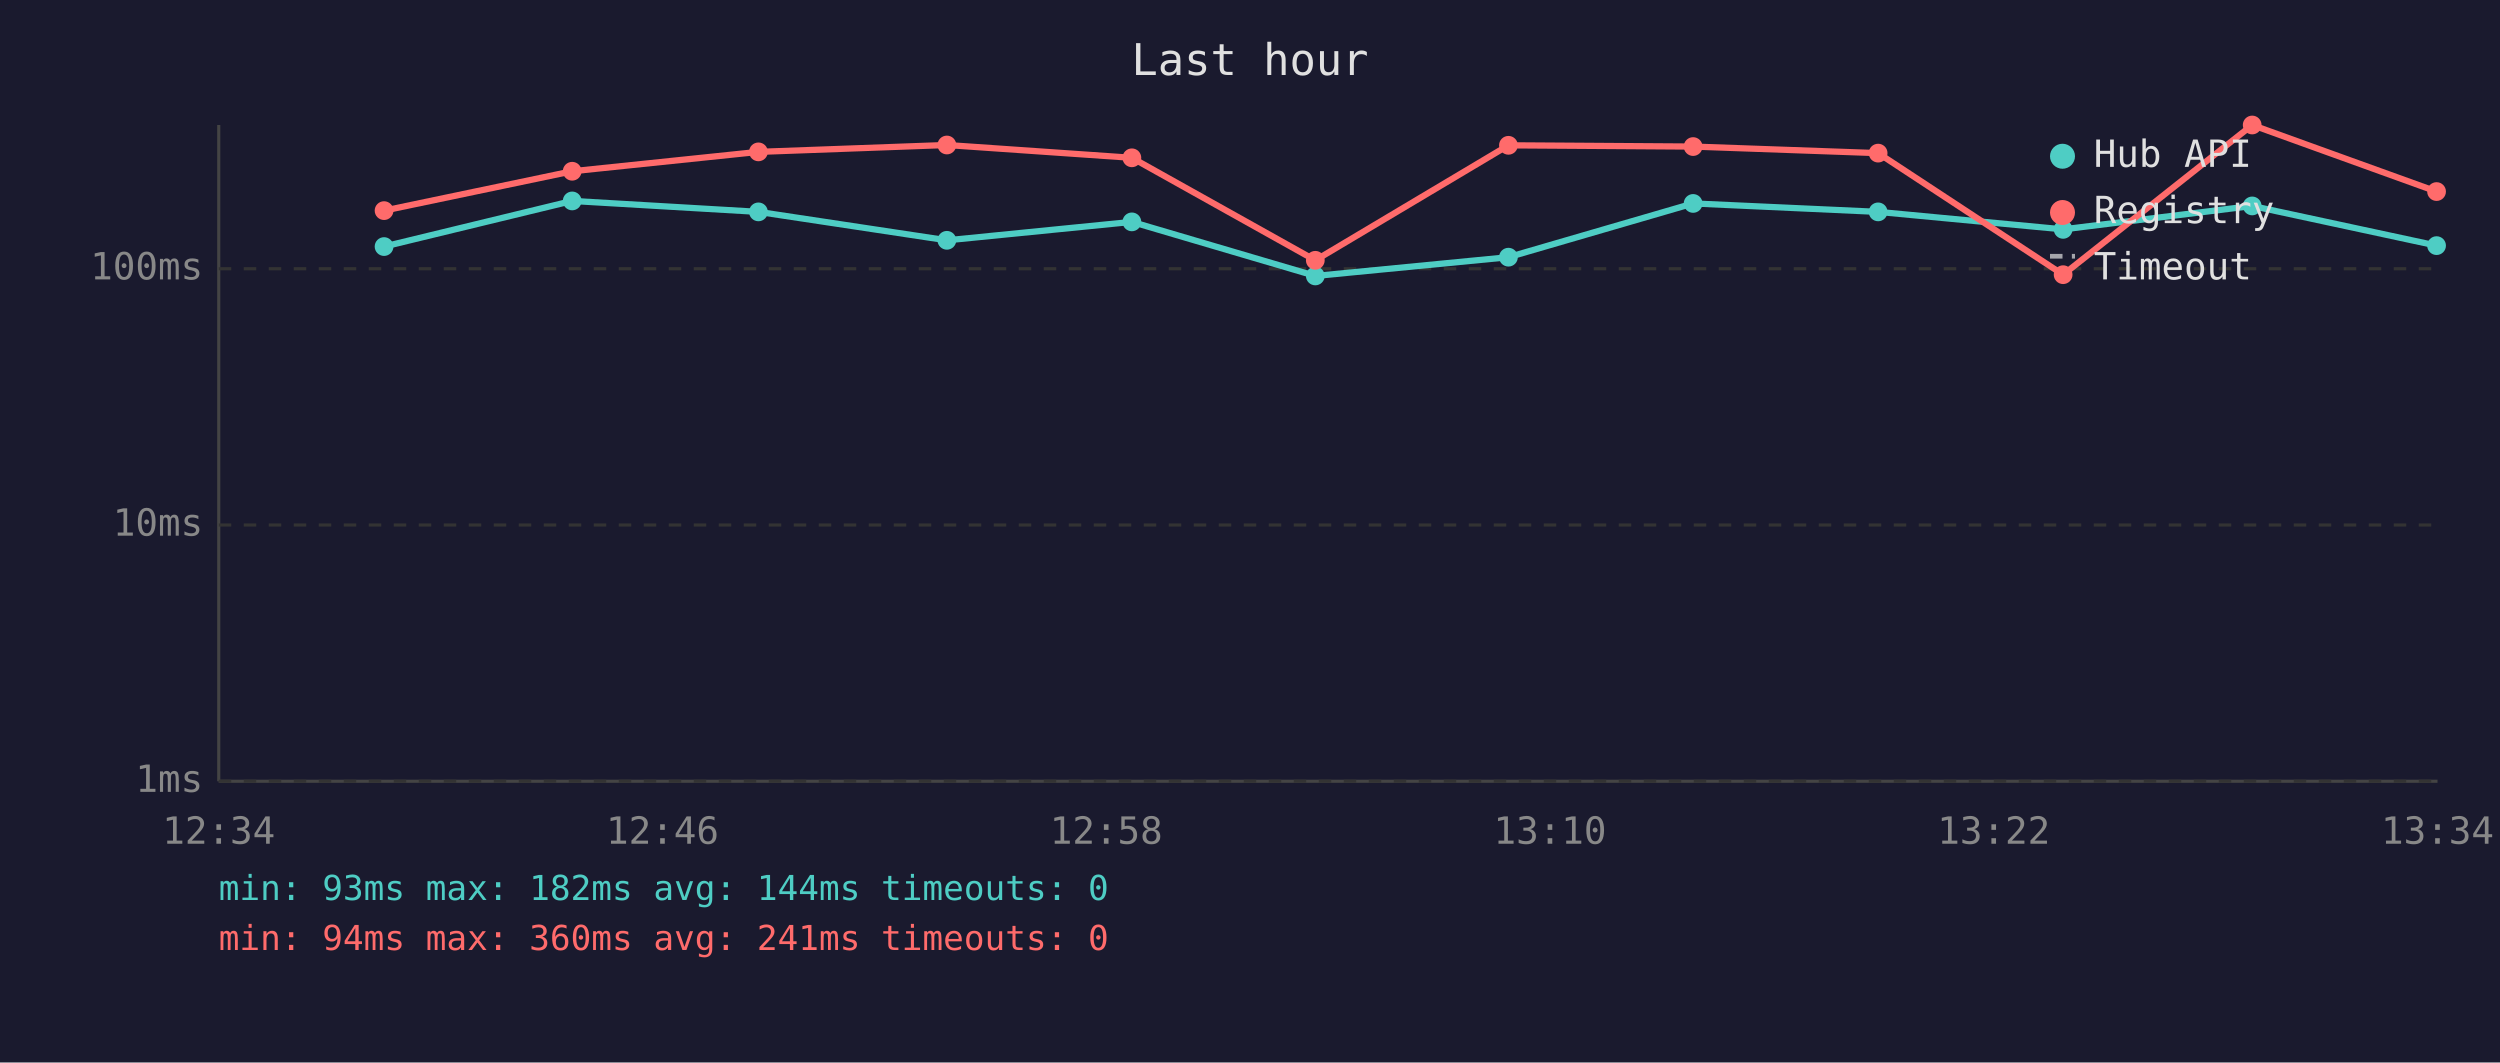
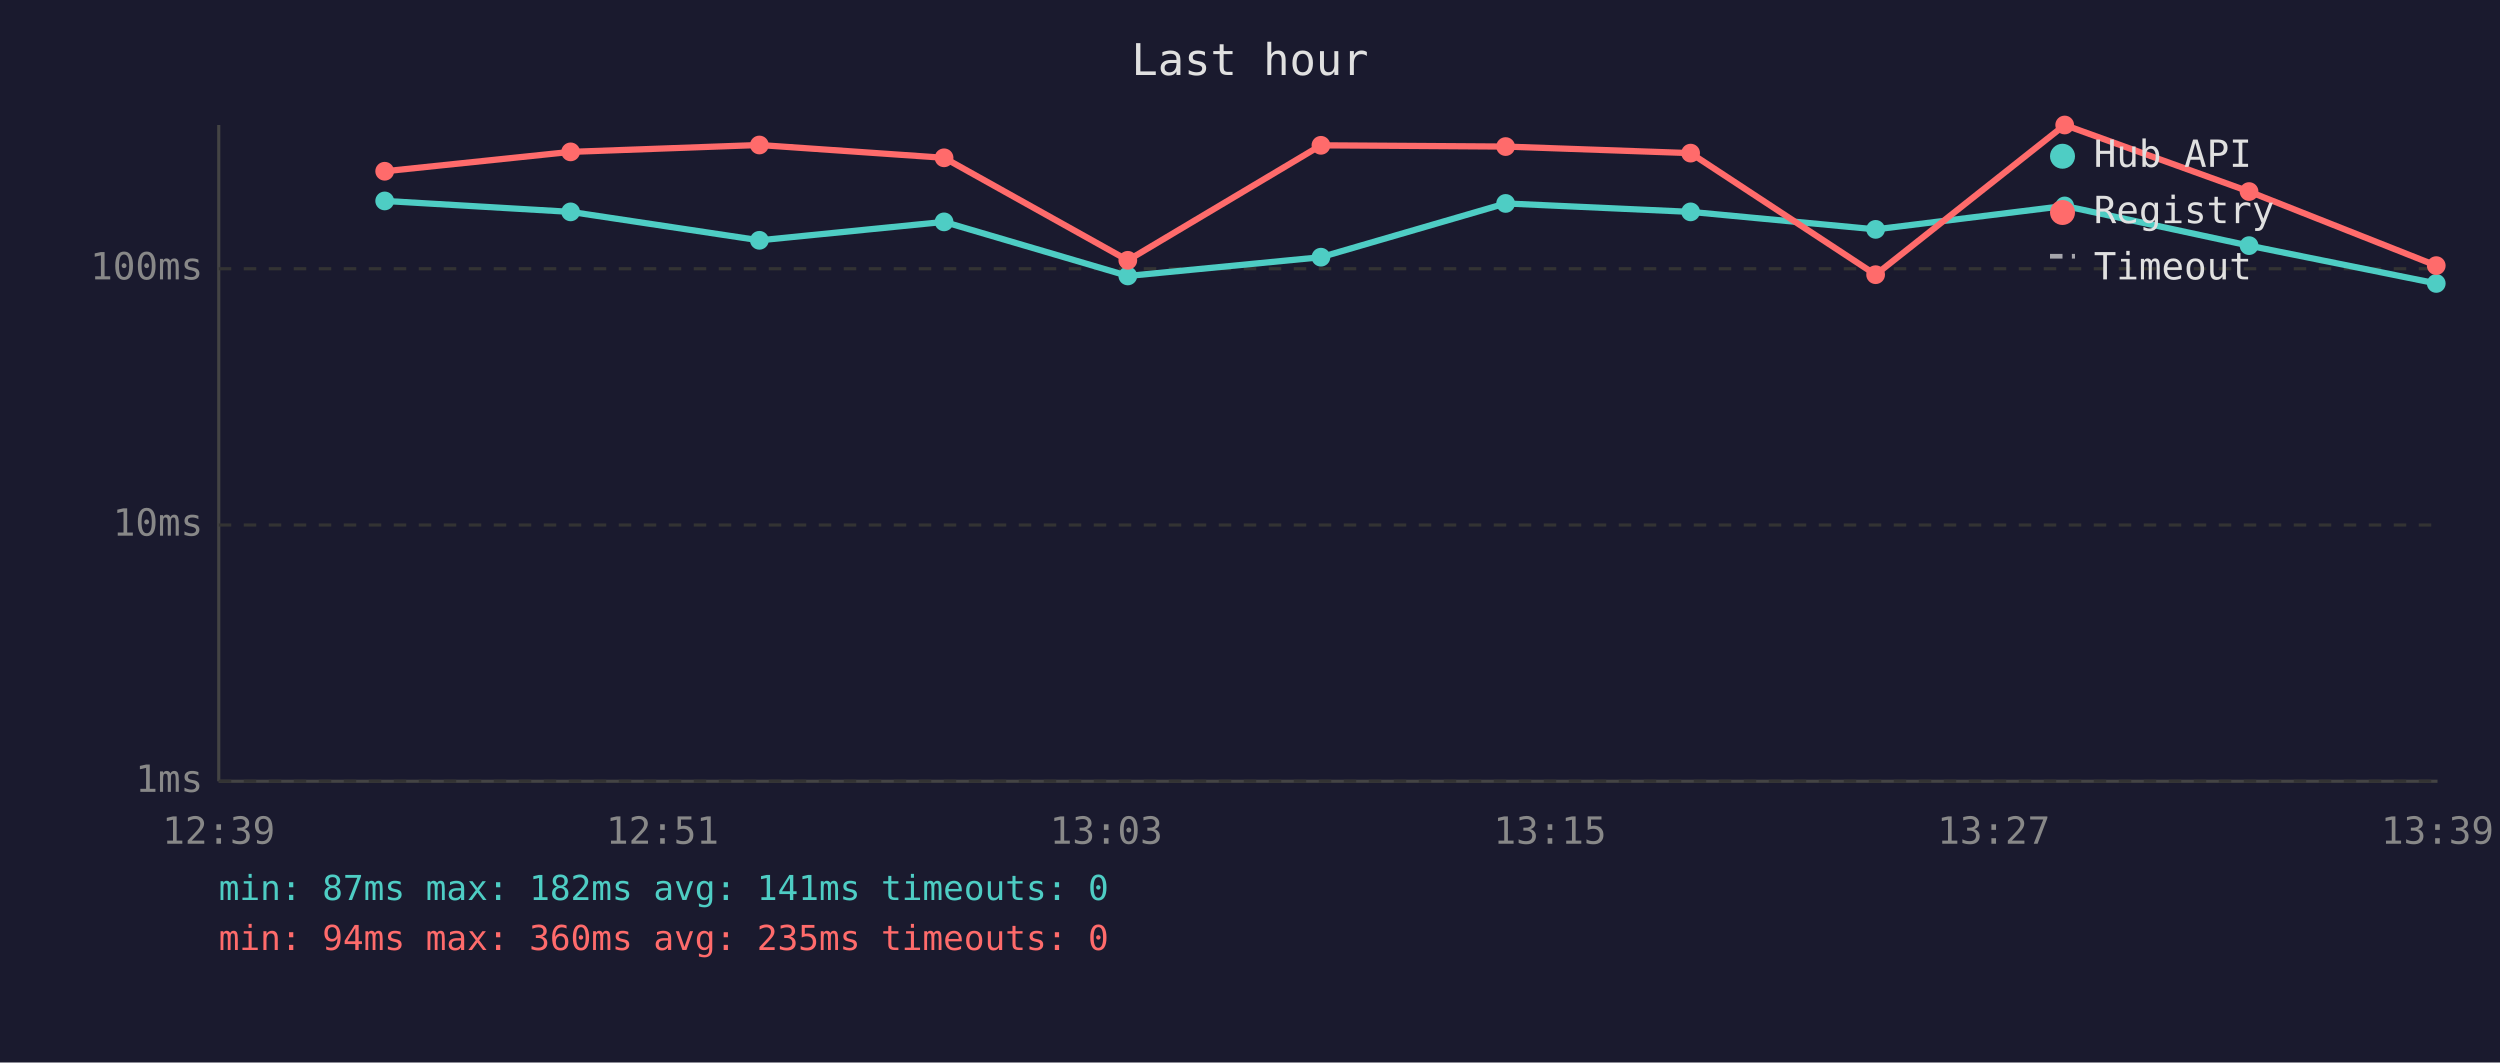
<svg xmlns="http://www.w3.org/2000/svg" viewBox="0 0 800 340" font-family="monospace" font-size="12">
  <rect width="800" height="340" fill="#1a1a2e" />
  <text x="400" y="24" fill="#e0e0e0" font-size="14" text-anchor="middle">Last hour</text>
  <line x1="70" y1="40" x2="70" y2="250" stroke="#444" stroke-width="1" />
  <line x1="70" y1="250" x2="780" y2="250" stroke="#444" stroke-width="1" />
  <line x1="70" y1="250" x2="780" y2="250" stroke="#333" stroke-width="1" stroke-dasharray="4" />
  <text x="65" y="250" fill="#888" text-anchor="end" dominant-baseline="middle">1ms</text>
  <line x1="70" y1="168" x2="780" y2="168" stroke="#333" stroke-width="1" stroke-dasharray="4" />
  <text x="65" y="168" fill="#888" text-anchor="end" dominant-baseline="middle">10ms</text>
  <line x1="70" y1="86" x2="780" y2="86" stroke="#333" stroke-width="1" stroke-dasharray="4" />
  <text x="65" y="86" fill="#888" text-anchor="end" dominant-baseline="middle">100ms</text>
-   <text x="70" y="270" fill="#888" text-anchor="middle">12:34</text>
-   <text x="212" y="270" fill="#888" text-anchor="middle">12:46</text>
-   <text x="354" y="270" fill="#888" text-anchor="middle">12:58</text>
-   <text x="496" y="270" fill="#888" text-anchor="middle">13:10</text>
-   <text x="638" y="270" fill="#888" text-anchor="middle">13:22</text>
-   <text x="780" y="270" fill="#888" text-anchor="middle">13:34</text>
-   <polyline points="122.9,78.9 183.1,64.3 242.7,67.8 303.0,76.9 362.2,71.0 420.9,88.3 482.7,82.3 541.8,65.1 601.0,67.8 660.2,73.4 720.7,65.9 779.7,78.6" fill="none" stroke="#4ecdc4" stroke-width="2" opacity="1" />
-   <circle cx="122.9" cy="78.9" r="3" fill="#4ecdc4" />
-   <circle cx="183.1" cy="64.3" r="3" fill="#4ecdc4" />
-   <circle cx="242.7" cy="67.8" r="3" fill="#4ecdc4" />
-   <circle cx="303.0" cy="76.9" r="3" fill="#4ecdc4" />
-   <circle cx="362.2" cy="71.0" r="3" fill="#4ecdc4" />
-   <circle cx="420.9" cy="88.3" r="3" fill="#4ecdc4" />
-   <circle cx="482.7" cy="82.3" r="3" fill="#4ecdc4" />
-   <circle cx="541.8" cy="65.1" r="3" fill="#4ecdc4" />
-   <circle cx="601.0" cy="67.8" r="3" fill="#4ecdc4" />
-   <circle cx="660.2" cy="73.4" r="3" fill="#4ecdc4" />
-   <circle cx="720.7" cy="65.9" r="3" fill="#4ecdc4" />
-   <circle cx="779.7" cy="78.6" r="3" fill="#4ecdc4" />
-   <polyline points="122.9,67.4 183.1,54.8 242.7,48.6 303.0,46.4 362.2,50.5 420.9,83.3 482.7,46.5 541.8,46.9 601.0,49.0 660.2,87.9 720.7,40.0 779.7,61.3" fill="none" stroke="#ff6b6b" stroke-width="2" opacity="1" />
-   <circle cx="122.9" cy="67.4" r="3" fill="#ff6b6b" />
-   <circle cx="183.1" cy="54.8" r="3" fill="#ff6b6b" />
-   <circle cx="242.7" cy="48.6" r="3" fill="#ff6b6b" />
-   <circle cx="303.0" cy="46.4" r="3" fill="#ff6b6b" />
-   <circle cx="362.2" cy="50.5" r="3" fill="#ff6b6b" />
-   <circle cx="420.9" cy="83.3" r="3" fill="#ff6b6b" />
-   <circle cx="482.7" cy="46.5" r="3" fill="#ff6b6b" />
-   <circle cx="541.8" cy="46.9" r="3" fill="#ff6b6b" />
-   <circle cx="601.0" cy="49.0" r="3" fill="#ff6b6b" />
-   <circle cx="660.2" cy="87.9" r="3" fill="#ff6b6b" />
-   <circle cx="720.7" cy="40.0" r="3" fill="#ff6b6b" />
-   <circle cx="779.7" cy="61.3" r="3" fill="#ff6b6b" />
+   <text x="70" y="270" fill="#888" text-anchor="middle">12:39</text>
+   <text x="212" y="270" fill="#888" text-anchor="middle">12:51</text>
+   <text x="354" y="270" fill="#888" text-anchor="middle">13:03</text>
+   <text x="496" y="270" fill="#888" text-anchor="middle">13:15</text>
+   <text x="638" y="270" fill="#888" text-anchor="middle">13:27</text>
+   <text x="780" y="270" fill="#888" text-anchor="middle">13:39</text>
+   <polyline points="123.1,64.3 182.6,67.8 243.0,76.9 302.1,71.0 360.9,88.3 422.7,82.3 481.8,65.1 541.0,67.8 600.2,73.4 660.7,65.9 719.7,78.6 779.6,90.7" fill="none" stroke="#4ecdc4" stroke-width="2" opacity="1" />
+   <circle cx="123.1" cy="64.3" r="3" fill="#4ecdc4" />
+   <circle cx="182.6" cy="67.8" r="3" fill="#4ecdc4" />
+   <circle cx="243.0" cy="76.9" r="3" fill="#4ecdc4" />
+   <circle cx="302.1" cy="71.0" r="3" fill="#4ecdc4" />
+   <circle cx="360.9" cy="88.3" r="3" fill="#4ecdc4" />
+   <circle cx="422.7" cy="82.3" r="3" fill="#4ecdc4" />
+   <circle cx="481.8" cy="65.1" r="3" fill="#4ecdc4" />
+   <circle cx="541.0" cy="67.8" r="3" fill="#4ecdc4" />
+   <circle cx="600.2" cy="73.4" r="3" fill="#4ecdc4" />
+   <circle cx="660.7" cy="65.9" r="3" fill="#4ecdc4" />
+   <circle cx="719.7" cy="78.6" r="3" fill="#4ecdc4" />
+   <circle cx="779.6" cy="90.7" r="3" fill="#4ecdc4" />
+   <polyline points="123.1,54.8 182.6,48.6 243.0,46.4 302.1,50.5 360.9,83.3 422.7,46.5 481.8,46.9 541.0,49.0 600.2,87.9 660.7,40.0 719.7,61.3 779.6,85.0" fill="none" stroke="#ff6b6b" stroke-width="2" opacity="1" />
+   <circle cx="123.1" cy="54.8" r="3" fill="#ff6b6b" />
+   <circle cx="182.6" cy="48.6" r="3" fill="#ff6b6b" />
+   <circle cx="243.0" cy="46.4" r="3" fill="#ff6b6b" />
+   <circle cx="302.1" cy="50.5" r="3" fill="#ff6b6b" />
+   <circle cx="360.9" cy="83.3" r="3" fill="#ff6b6b" />
+   <circle cx="422.7" cy="46.5" r="3" fill="#ff6b6b" />
+   <circle cx="481.8" cy="46.9" r="3" fill="#ff6b6b" />
+   <circle cx="541.0" cy="49.0" r="3" fill="#ff6b6b" />
+   <circle cx="600.2" cy="87.9" r="3" fill="#ff6b6b" />
+   <circle cx="660.7" cy="40.0" r="3" fill="#ff6b6b" />
+   <circle cx="719.7" cy="61.3" r="3" fill="#ff6b6b" />
+   <circle cx="779.6" cy="85.0" r="3" fill="#ff6b6b" />
  <circle cx="660" cy="50" r="4" fill="#4ecdc4" />
  <text x="670" y="50" fill="#e0e0e0" dominant-baseline="middle">Hub API</text>
  <circle cx="660" cy="68" r="4" fill="#ff6b6b" />
  <text x="670" y="68" fill="#e0e0e0" dominant-baseline="middle">Registry</text>
  <line x1="656" y1="82" x2="664" y2="82" stroke="#e0e0e0" stroke-width="1.5" stroke-dasharray="4,3" opacity="0.7" />
  <text x="670" y="86" fill="#e0e0e0" dominant-baseline="middle">Timeout</text>
-   <text x="70" y="288" fill="#4ecdc4" font-size="11">min: 93ms  max: 182ms  avg: 144ms  timeouts: 0</text>
-   <text x="70" y="304" fill="#ff6b6b" font-size="11">min: 94ms  max: 360ms  avg: 241ms  timeouts: 0</text>
+   <text x="70" y="288" fill="#4ecdc4" font-size="11">min: 87ms  max: 182ms  avg: 141ms  timeouts: 0</text>
+   <text x="70" y="304" fill="#ff6b6b" font-size="11">min: 94ms  max: 360ms  avg: 235ms  timeouts: 0</text>
</svg>
